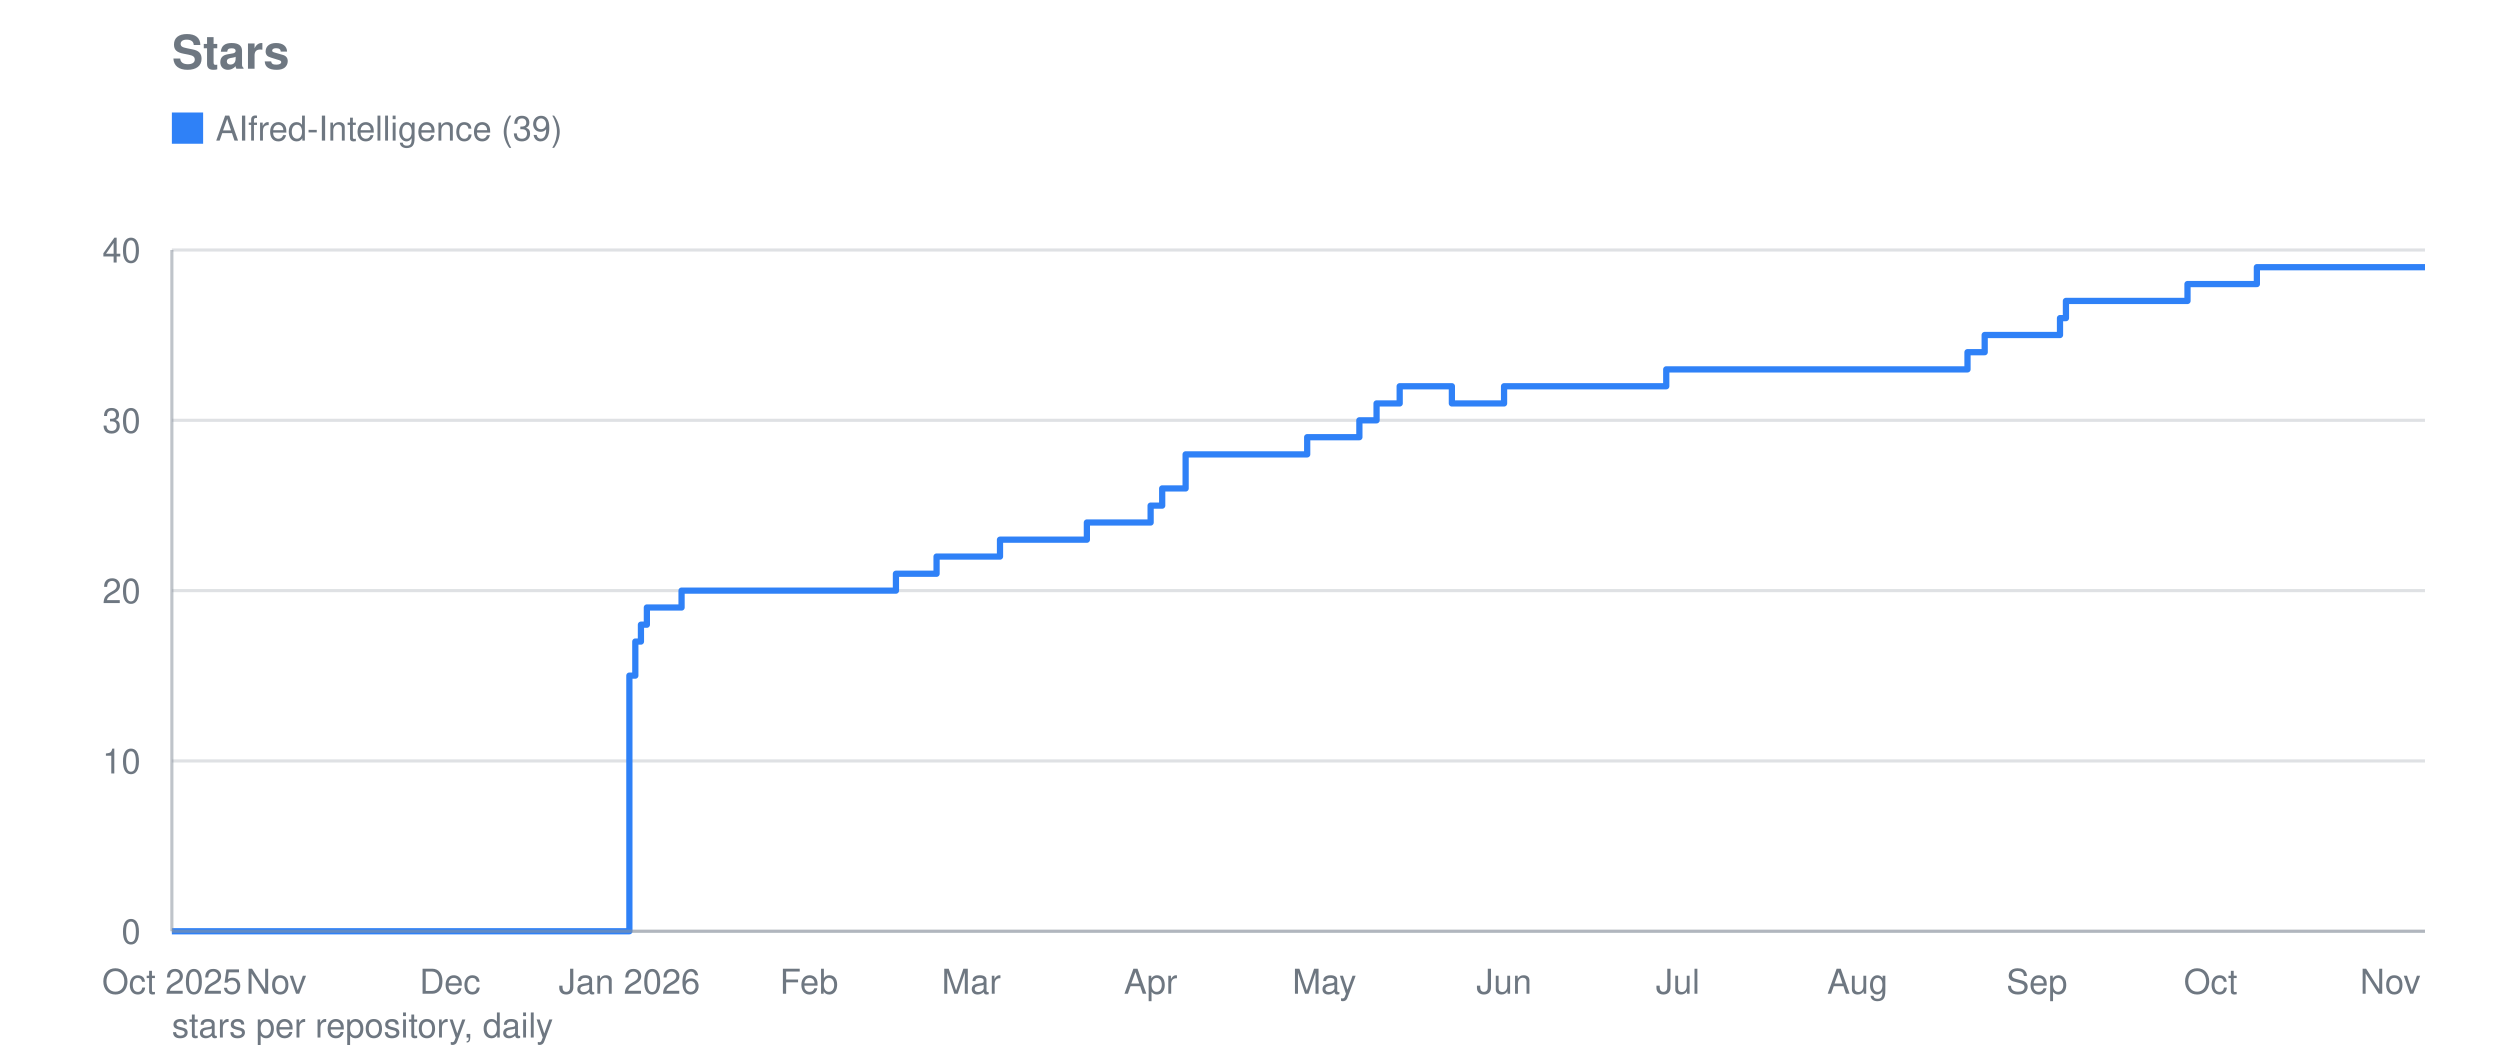
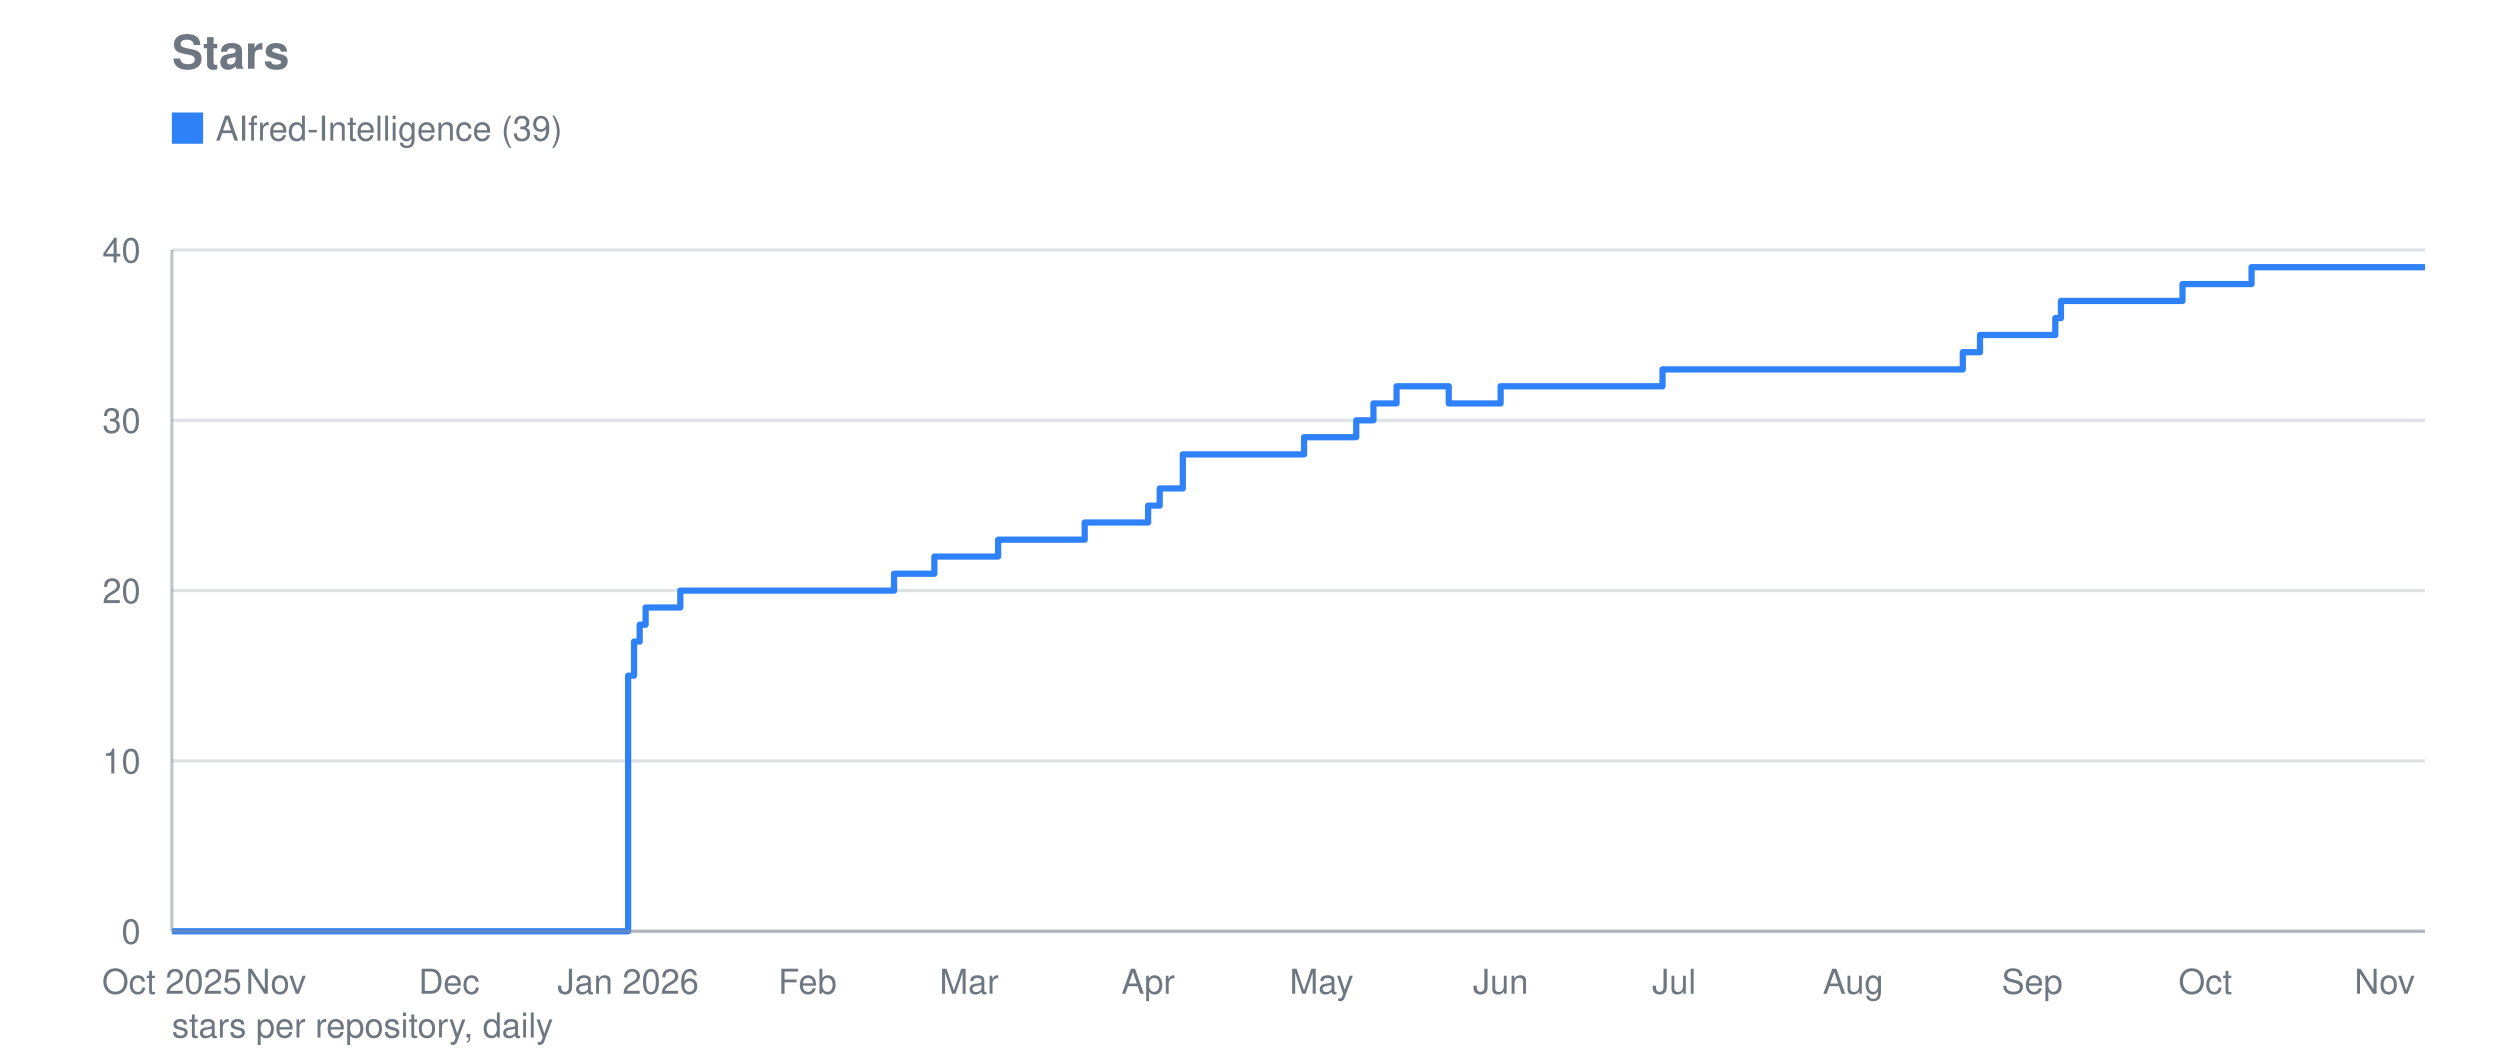
<svg xmlns="http://www.w3.org/2000/svg" viewBox="0 0 800 340" width="800" height="340" role="img" aria-label="Stars">
  <text font-family="system-ui, -apple-system, Segoe UI, Helvetica, Arial, sans-serif" font-size="15" font-weight="600" fill="#6e7781" x="55" y="22">Stars</text>
  <line stroke="#8b949e" stroke-width="1" opacity="0.28" x1="55" y1="298.0" x2="776" y2="298.0" />
  <text font-family="system-ui, -apple-system, Segoe UI, Helvetica, Arial, sans-serif" font-size="11" fill="#6e7781" x="45" y="302.0" text-anchor="end">0</text>
  <line stroke="#8b949e" stroke-width="1" opacity="0.28" x1="55" y1="243.5" x2="776" y2="243.5" />
  <text font-family="system-ui, -apple-system, Segoe UI, Helvetica, Arial, sans-serif" font-size="11" fill="#6e7781" x="45" y="247.5" text-anchor="end">10</text>
  <line stroke="#8b949e" stroke-width="1" opacity="0.28" x1="55" y1="189.0" x2="776" y2="189.0" />
  <text font-family="system-ui, -apple-system, Segoe UI, Helvetica, Arial, sans-serif" font-size="11" fill="#6e7781" x="45" y="193.0" text-anchor="end">20</text>
  <line stroke="#8b949e" stroke-width="1" opacity="0.28" x1="55" y1="134.5" x2="776" y2="134.5" />
  <text font-family="system-ui, -apple-system, Segoe UI, Helvetica, Arial, sans-serif" font-size="11" fill="#6e7781" x="45" y="138.5" text-anchor="end">30</text>
  <line stroke="#8b949e" stroke-width="1" opacity="0.28" x1="55" y1="80.0" x2="776" y2="80.0" />
  <text font-family="system-ui, -apple-system, Segoe UI, Helvetica, Arial, sans-serif" font-size="11" fill="#6e7781" x="45" y="84.0" text-anchor="end">40</text>
  <text font-family="system-ui, -apple-system, Segoe UI, Helvetica, Arial, sans-serif" font-size="11" fill="#6e7781" x="55.0" y="318" text-anchor="middle">Oct 2025</text>
-   <text font-family="system-ui, -apple-system, Segoe UI, Helvetica, Arial, sans-serif" font-size="11" fill="#6e7781" x="88.4" y="318" text-anchor="middle">Nov</text>
-   <text font-family="system-ui, -apple-system, Segoe UI, Helvetica, Arial, sans-serif" font-size="11" fill="#6e7781" x="144.0" y="318" text-anchor="middle">Dec</text>
-   <text font-family="system-ui, -apple-system, Segoe UI, Helvetica, Arial, sans-serif" font-size="11" fill="#6e7781" x="201.4" y="318" text-anchor="middle">Jan 2026</text>
-   <text font-family="system-ui, -apple-system, Segoe UI, Helvetica, Arial, sans-serif" font-size="11" fill="#6e7781" x="258.9" y="318" text-anchor="middle">Feb</text>
-   <text font-family="system-ui, -apple-system, Segoe UI, Helvetica, Arial, sans-serif" font-size="11" fill="#6e7781" x="310.8" y="318" text-anchor="middle">Mar</text>
-   <text font-family="system-ui, -apple-system, Segoe UI, Helvetica, Arial, sans-serif" font-size="11" fill="#6e7781" x="368.2" y="318" text-anchor="middle">Apr</text>
-   <text font-family="system-ui, -apple-system, Segoe UI, Helvetica, Arial, sans-serif" font-size="11" fill="#6e7781" x="423.8" y="318" text-anchor="middle">May</text>
-   <text font-family="system-ui, -apple-system, Segoe UI, Helvetica, Arial, sans-serif" font-size="11" fill="#6e7781" x="481.3" y="318" text-anchor="middle">Jun</text>
-   <text font-family="system-ui, -apple-system, Segoe UI, Helvetica, Arial, sans-serif" font-size="11" fill="#6e7781" x="536.9" y="318" text-anchor="middle">Jul</text>
-   <text font-family="system-ui, -apple-system, Segoe UI, Helvetica, Arial, sans-serif" font-size="11" fill="#6e7781" x="594.4" y="318" text-anchor="middle">Aug</text>
-   <text font-family="system-ui, -apple-system, Segoe UI, Helvetica, Arial, sans-serif" font-size="11" fill="#6e7781" x="651.8" y="318" text-anchor="middle">Sep</text>
-   <text font-family="system-ui, -apple-system, Segoe UI, Helvetica, Arial, sans-serif" font-size="11" fill="#6e7781" x="707.4" y="318" text-anchor="middle">Oct</text>
-   <text font-family="system-ui, -apple-system, Segoe UI, Helvetica, Arial, sans-serif" font-size="11" fill="#6e7781" x="764.9" y="318" text-anchor="middle">Nov</text>
-   <polyline fill="none" stroke="#2f81f7" stroke-width="2" stroke-linejoin="round" points="55.0,298.0 201.4,298.0 201.4,216.2 203.3,216.2 203.3,205.3 205.1,205.3 205.1,199.9 207.0,199.9 207.0,194.4 218.1,194.4 218.1,189.0 286.7,189.0 286.7,183.6 299.7,183.6 299.7,178.1 301.5,178.1 301.5,178.1 303.4,178.1 303.4,178.1 305.2,178.1 305.2,178.1 307.1,178.1 307.1,178.1 308.9,178.1 308.9,178.1 310.8,178.1 310.8,178.1 312.6,178.1 312.6,178.1 314.5,178.1 314.5,178.1 316.3,178.1 316.3,178.1 318.2,178.1 318.2,178.1 320.0,178.1 320.0,172.7 321.9,172.7 321.9,172.7 323.8,172.7 323.8,172.7 325.6,172.7 325.6,172.7 327.5,172.7 327.5,172.7 329.3,172.7 329.3,172.7 331.2,172.7 331.2,172.7 333.0,172.7 333.0,172.7 334.9,172.7 334.9,172.7 336.7,172.7 336.7,172.7 338.6,172.7 338.6,172.7 340.4,172.7 340.4,172.7 342.3,172.7 342.3,172.7 344.1,172.7 344.1,172.7 346.0,172.7 346.0,172.7 347.8,172.7 347.8,167.2 349.7,167.2 349.7,167.2 351.6,167.2 351.6,167.2 353.4,167.2 353.4,167.2 355.3,167.2 355.3,167.2 357.1,167.2 357.1,167.2 359.0,167.2 359.0,167.2 360.8,167.2 360.8,167.2 362.7,167.2 362.7,167.2 368.2,167.2 368.2,161.8 370.1,161.8 370.1,161.8 371.9,161.8 371.9,156.3 373.8,156.3 373.8,156.3 375.7,156.3 375.7,156.3 379.4,156.3 379.4,145.4 381.2,145.4 381.2,145.4 383.1,145.4 383.1,145.4 384.9,145.4 384.9,145.4 386.8,145.4 386.8,145.4 388.6,145.4 388.6,145.4 390.5,145.4 390.5,145.4 392.3,145.4 392.3,145.4 394.2,145.4 394.2,145.4 396.0,145.4 396.0,145.4 397.9,145.4 397.9,145.4 399.7,145.4 399.7,145.4 401.6,145.4 401.6,145.4 403.5,145.4 403.5,145.4 405.3,145.4 405.3,145.4 407.2,145.4 407.2,145.4 409.0,145.4 409.0,145.4 410.9,145.4 410.9,145.4 412.7,145.4 412.7,145.4 414.6,145.4 414.6,145.4 416.4,145.4 416.4,145.4 418.3,145.4 418.3,139.9 420.1,139.9 420.1,139.9 422.0,139.9 422.0,139.9 423.8,139.9 423.8,139.9 425.7,139.9 425.7,139.9 427.5,139.9 427.5,139.9 429.4,139.9 429.4,139.9 431.3,139.9 431.3,139.9 433.1,139.9 433.1,139.9 435.0,139.9 435.0,134.5 436.8,134.5 436.8,134.5 438.7,134.5 438.7,134.5 440.5,134.5 440.5,129.1 442.4,129.1 442.4,129.1 444.2,129.1 444.2,129.1 446.1,129.1 446.1,129.1 447.9,129.1 447.9,123.6 449.8,123.6 449.8,123.6 451.6,123.6 451.6,123.6 453.5,123.6 453.5,123.6 455.3,123.6 455.3,123.6 457.2,123.6 457.2,123.6 459.1,123.6 459.1,123.6 460.9,123.6 460.9,123.6 462.8,123.6 462.8,123.6 464.6,123.6 464.6,129.1 466.5,129.1 466.5,129.1 468.3,129.1 468.3,129.1 470.2,129.1 470.2,129.1 472.0,129.1 472.0,129.1 473.9,129.1 473.9,129.1 475.7,129.1 475.7,129.1 477.6,129.1 477.6,129.1 479.4,129.1 479.4,129.1 481.3,129.1 481.3,123.6 483.2,123.6 483.2,123.6 485.0,123.6 485.0,123.6 486.9,123.6 486.9,123.6 488.7,123.6 488.7,123.6 490.6,123.6 490.6,123.6 492.4,123.6 492.4,123.6 494.3,123.6 494.3,123.6 496.1,123.6 496.1,123.6 498.0,123.6 498.0,123.6 499.8,123.6 499.8,123.6 501.7,123.6 501.7,123.6 503.5,123.6 503.5,123.6 505.4,123.6 505.4,123.6 507.2,123.6 507.2,123.6 509.1,123.6 509.1,123.6 511.0,123.6 511.0,123.6 512.8,123.6 512.8,123.6 514.7,123.6 514.7,123.6 516.5,123.6 516.5,123.6 518.4,123.6 518.4,123.6 520.2,123.6 520.2,123.6 522.1,123.6 522.1,123.6 523.9,123.6 523.9,123.6 525.8,123.6 525.8,123.6 527.6,123.6 527.6,123.6 529.5,123.6 529.5,123.6 531.3,123.6 531.3,123.6 533.2,123.6 533.2,118.2 535.0,118.2 535.0,118.2 536.9,118.2 536.9,118.2 538.8,118.2 538.8,118.2 540.6,118.2 540.6,118.2 542.5,118.2 542.5,118.2 544.3,118.2 544.3,118.2 546.2,118.2 546.2,118.2 548.0,118.2 548.0,118.2 549.9,118.2 549.9,118.2 551.7,118.2 551.7,118.2 553.6,118.2 553.6,118.2 555.4,118.2 555.4,118.2 557.3,118.2 557.3,118.2 559.1,118.2 559.1,118.2 561.0,118.2 561.0,118.2 562.9,118.2 562.9,118.2 564.7,118.2 564.7,118.2 566.6,118.2 566.6,118.2 568.4,118.2 568.4,118.2 570.3,118.2 570.3,118.2 572.1,118.2 572.1,118.2 574.0,118.2 574.0,118.2 575.8,118.2 575.8,118.2 577.7,118.2 577.7,118.2 579.5,118.2 579.5,118.2 581.4,118.2 581.4,118.2 583.2,118.2 583.2,118.2 585.1,118.2 585.1,118.2 586.9,118.2 586.9,118.2 588.8,118.2 588.8,118.2 590.7,118.2 590.7,118.2 592.5,118.2 592.5,118.2 594.4,118.2 594.4,118.2 596.2,118.2 596.2,118.2 598.1,118.2 598.1,118.2 599.9,118.2 599.9,118.2 601.8,118.2 601.8,118.2 603.6,118.2 603.6,118.2 605.5,118.2 605.5,118.2 607.3,118.2 607.3,118.2 609.2,118.2 609.2,118.2 611.0,118.2 611.0,118.2 612.9,118.2 612.9,118.2 614.7,118.2 614.7,118.2 616.6,118.2 616.6,118.2 618.5,118.2 618.5,118.2 620.3,118.2 620.3,118.2 622.2,118.2 622.2,118.2 624.0,118.2 624.0,118.2 625.9,118.2 625.9,118.2 627.7,118.2 627.7,118.2 629.6,118.2 629.6,112.7 631.4,112.7 631.4,112.7 633.3,112.7 633.3,112.7 635.1,112.7 635.1,107.2 637.0,107.2 637.0,107.2 638.8,107.2 638.8,107.2 640.7,107.2 640.7,107.2 642.6,107.2 642.6,107.2 644.4,107.2 644.4,107.2 646.3,107.2 646.3,107.2 648.1,107.2 648.1,107.2 650.0,107.2 650.0,107.2 651.8,107.2 651.8,107.2 653.7,107.2 653.7,107.2 655.5,107.2 655.5,107.2 657.4,107.2 657.4,107.2 659.2,107.2 659.2,101.8 661.1,101.8 661.1,96.3 662.9,96.3 662.9,96.3 664.8,96.3 664.8,96.3 666.6,96.3 666.6,96.3 668.5,96.3 668.5,96.3 670.4,96.3 670.4,96.3 672.2,96.3 672.2,96.3 674.1,96.3 674.1,96.3 675.9,96.3 675.9,96.3 677.8,96.3 677.8,96.3 679.6,96.3 679.6,96.3 681.5,96.3 681.5,96.3 683.3,96.3 683.3,96.3 685.2,96.3 685.2,96.3 687.0,96.3 687.0,96.3 688.9,96.3 688.9,96.3 690.7,96.3 690.7,96.3 692.6,96.3 692.6,96.3 694.4,96.3 694.4,96.3 696.3,96.3 696.3,96.3 698.2,96.3 698.2,96.3 700.0,96.3 700.0,90.9 701.9,90.9 701.9,90.9 703.7,90.9 703.7,90.9 705.6,90.9 705.6,90.9 707.4,90.9 707.4,90.9 709.3,90.9 709.3,90.9 711.1,90.9 711.1,90.9 713.0,90.9 713.0,90.9 714.8,90.9 714.8,90.9 716.7,90.9 716.7,90.9 718.5,90.9 718.5,90.9 720.4,90.9 720.4,90.9 722.2,90.9 722.2,85.5 724.1,85.5 724.1,85.5 726.0,85.5 726.0,85.5 727.8,85.5 727.8,85.5 729.7,85.5 729.7,85.5 731.5,85.5 731.5,85.5 733.4,85.5 733.4,85.5 735.2,85.5 735.2,85.5 737.1,85.5 737.1,85.5 738.9,85.5 738.9,85.5 740.8,85.5 740.8,85.5 742.6,85.5 742.6,85.5 744.5,85.5 744.5,85.5 746.3,85.5 746.3,85.5 748.2,85.5 748.2,85.5 750.1,85.5 750.1,85.5 751.9,85.5 751.9,85.5 753.8,85.5 753.8,85.5 755.6,85.5 755.6,85.5 757.5,85.5 757.5,85.5 759.3,85.5 759.3,85.5 761.2,85.5 761.2,85.5 763.0,85.5 763.0,85.5 764.9,85.5 764.9,85.5 766.7,85.5 766.7,85.5 768.6,85.5 768.6,85.5 770.4,85.5 770.4,85.5 772.3,85.5 772.3,85.5 774.1,85.5 774.1,85.5 776.0,85.5 776.0,85.5" />
+   <text font-family="system-ui, -apple-system, Segoe UI, Helvetica, Arial, sans-serif" font-size="11" fill="#6e7781" x="88.3" y="318" text-anchor="middle">Nov</text>
+   <text font-family="system-ui, -apple-system, Segoe UI, Helvetica, Arial, sans-serif" font-size="11" fill="#6e7781" x="143.7" y="318" text-anchor="middle">Dec</text>
+   <text font-family="system-ui, -apple-system, Segoe UI, Helvetica, Arial, sans-serif" font-size="11" fill="#6e7781" x="201.0" y="318" text-anchor="middle">Jan 2026</text>
+   <text font-family="system-ui, -apple-system, Segoe UI, Helvetica, Arial, sans-serif" font-size="11" fill="#6e7781" x="258.4" y="318" text-anchor="middle">Feb</text>
+   <text font-family="system-ui, -apple-system, Segoe UI, Helvetica, Arial, sans-serif" font-size="11" fill="#6e7781" x="310.1" y="318" text-anchor="middle">Mar</text>
+   <text font-family="system-ui, -apple-system, Segoe UI, Helvetica, Arial, sans-serif" font-size="11" fill="#6e7781" x="367.4" y="318" text-anchor="middle">Apr</text>
+   <text font-family="system-ui, -apple-system, Segoe UI, Helvetica, Arial, sans-serif" font-size="11" fill="#6e7781" x="422.9" y="318" text-anchor="middle">May</text>
+   <text font-family="system-ui, -apple-system, Segoe UI, Helvetica, Arial, sans-serif" font-size="11" fill="#6e7781" x="480.2" y="318" text-anchor="middle">Jun</text>
+   <text font-family="system-ui, -apple-system, Segoe UI, Helvetica, Arial, sans-serif" font-size="11" fill="#6e7781" x="535.7" y="318" text-anchor="middle">Jul</text>
+   <text font-family="system-ui, -apple-system, Segoe UI, Helvetica, Arial, sans-serif" font-size="11" fill="#6e7781" x="593.0" y="318" text-anchor="middle">Aug</text>
+   <text font-family="system-ui, -apple-system, Segoe UI, Helvetica, Arial, sans-serif" font-size="11" fill="#6e7781" x="650.3" y="318" text-anchor="middle">Sep</text>
+   <text font-family="system-ui, -apple-system, Segoe UI, Helvetica, Arial, sans-serif" font-size="11" fill="#6e7781" x="705.7" y="318" text-anchor="middle">Oct</text>
+   <text font-family="system-ui, -apple-system, Segoe UI, Helvetica, Arial, sans-serif" font-size="11" fill="#6e7781" x="763.1" y="318" text-anchor="middle">Nov</text>
+   <polyline fill="none" stroke="#2f81f7" stroke-width="2" stroke-linejoin="round" points="55.0,298.0 201.0,298.0 201.0,216.2 202.9,216.2 202.9,205.3 204.7,205.3 204.7,199.9 206.6,199.9 206.6,194.4 217.7,194.4 217.7,189.0 286.1,189.0 286.1,183.6 299.0,183.6 299.0,178.1 300.9,178.1 300.9,178.1 302.7,178.1 302.7,178.1 304.6,178.1 304.6,178.1 306.4,178.1 306.4,178.1 308.3,178.1 308.3,178.1 310.1,178.1 310.1,178.1 312.0,178.1 312.0,178.1 313.8,178.1 313.8,178.1 315.7,178.1 315.7,178.1 317.5,178.1 317.5,178.1 319.4,178.1 319.4,172.7 321.2,172.7 321.2,172.7 323.1,172.7 323.1,172.7 324.9,172.7 324.9,172.7 326.8,172.7 326.8,172.7 328.6,172.7 328.6,172.7 330.5,172.7 330.5,172.7 332.3,172.7 332.3,172.7 334.2,172.7 334.2,172.7 336.0,172.7 336.0,172.7 337.9,172.7 337.9,172.7 339.7,172.7 339.7,172.7 341.6,172.7 341.6,172.7 343.4,172.7 343.4,172.7 345.2,172.7 345.2,172.7 347.1,172.7 347.1,167.2 348.9,167.2 348.9,167.2 350.8,167.2 350.8,167.2 352.6,167.2 352.6,167.2 354.5,167.2 354.5,167.2 356.3,167.2 356.3,167.2 358.2,167.2 358.2,167.2 360.0,167.2 360.0,167.2 361.9,167.2 361.9,167.2 367.4,167.2 367.4,161.8 369.3,161.8 369.3,161.8 371.1,161.8 371.1,156.3 373.0,156.3 373.0,156.3 374.8,156.3 374.8,156.3 378.5,156.3 378.5,145.4 380.4,145.4 380.4,145.4 382.2,145.4 382.2,145.4 384.1,145.4 384.1,145.4 385.9,145.4 385.9,145.4 387.8,145.4 387.8,145.4 389.6,145.4 389.6,145.4 391.5,145.4 391.5,145.4 393.3,145.4 393.3,145.4 395.2,145.4 395.2,145.4 397.0,145.4 397.0,145.4 398.9,145.4 398.9,145.4 400.7,145.4 400.7,145.4 402.6,145.4 402.6,145.4 404.4,145.4 404.4,145.4 406.3,145.4 406.3,145.4 408.1,145.4 408.1,145.4 410.0,145.4 410.0,145.4 411.8,145.4 411.8,145.4 413.7,145.4 413.7,145.4 415.5,145.4 415.5,145.4 417.3,145.4 417.3,139.9 419.2,139.9 419.2,139.9 421.0,139.9 421.0,139.9 422.9,139.9 422.9,139.9 424.7,139.9 424.7,139.9 426.6,139.9 426.6,139.9 428.4,139.9 428.4,139.9 430.3,139.9 430.3,139.9 432.1,139.9 432.1,139.9 434.0,139.9 434.0,134.5 435.8,134.5 435.8,134.5 437.7,134.5 437.7,134.5 439.5,134.5 439.5,129.1 441.4,129.1 441.4,129.1 443.2,129.1 443.2,129.1 445.1,129.1 445.1,129.1 446.9,129.1 446.9,123.6 448.8,123.6 448.8,123.6 450.6,123.6 450.6,123.6 452.5,123.6 452.5,123.6 454.3,123.6 454.3,123.6 456.2,123.6 456.2,123.6 458.0,123.6 458.0,123.6 459.9,123.6 459.9,123.6 461.7,123.6 461.7,123.6 463.6,123.6 463.6,129.1 465.4,129.1 465.4,129.1 467.3,129.1 467.3,129.1 469.1,129.1 469.1,129.1 471.0,129.1 471.0,129.1 472.8,129.1 472.8,129.1 474.7,129.1 474.7,129.1 476.5,129.1 476.5,129.1 478.4,129.1 478.4,129.1 480.2,129.1 480.2,123.6 482.1,123.6 482.1,123.6 483.9,123.6 483.9,123.6 485.8,123.6 485.8,123.6 487.6,123.6 487.6,123.6 489.4,123.6 489.4,123.6 491.3,123.6 491.3,123.6 493.1,123.6 493.1,123.6 495.0,123.6 495.0,123.6 496.8,123.6 496.8,123.6 498.7,123.6 498.7,123.6 500.5,123.6 500.5,123.6 502.4,123.6 502.4,123.6 504.2,123.6 504.2,123.6 506.1,123.6 506.1,123.6 507.9,123.6 507.9,123.6 509.8,123.6 509.8,123.6 511.6,123.6 511.6,123.6 513.5,123.6 513.5,123.6 515.3,123.6 515.3,123.6 517.2,123.6 517.2,123.6 519.0,123.6 519.0,123.6 520.9,123.6 520.9,123.6 522.7,123.6 522.7,123.6 524.6,123.6 524.6,123.6 526.4,123.6 526.4,123.6 528.3,123.6 528.3,123.6 530.1,123.6 530.1,123.6 532.0,123.6 532.0,118.2 533.8,118.2 533.8,118.2 535.7,118.2 535.7,118.2 537.5,118.2 537.5,118.2 539.4,118.2 539.4,118.2 541.2,118.2 541.2,118.2 543.1,118.2 543.1,118.2 544.9,118.2 544.9,118.2 546.8,118.2 546.8,118.2 548.6,118.2 548.6,118.2 550.5,118.2 550.5,118.2 552.3,118.2 552.3,118.2 554.2,118.2 554.2,118.2 556.0,118.2 556.0,118.2 557.9,118.2 557.9,118.2 559.7,118.2 559.7,118.2 561.5,118.2 561.5,118.2 563.4,118.2 563.4,118.2 565.2,118.2 565.2,118.2 567.1,118.2 567.1,118.2 568.9,118.2 568.9,118.2 570.8,118.2 570.8,118.2 572.6,118.2 572.6,118.2 574.5,118.2 574.5,118.2 576.3,118.2 576.3,118.2 578.2,118.2 578.2,118.2 580.0,118.2 580.0,118.2 581.9,118.2 581.9,118.2 583.7,118.2 583.7,118.2 585.6,118.2 585.6,118.2 587.4,118.2 587.4,118.2 589.3,118.2 589.3,118.2 591.1,118.2 591.1,118.2 593.0,118.2 593.0,118.2 594.8,118.2 594.8,118.2 596.7,118.2 596.7,118.2 598.5,118.2 598.5,118.2 600.4,118.2 600.4,118.2 602.2,118.2 602.2,118.2 604.1,118.2 604.1,118.2 605.9,118.2 605.9,118.2 607.8,118.2 607.8,118.2 609.6,118.2 609.6,118.2 611.5,118.2 611.5,118.2 613.3,118.2 613.3,118.2 615.2,118.2 615.2,118.2 617.0,118.2 617.0,118.2 618.9,118.2 618.9,118.2 620.7,118.2 620.7,118.2 622.6,118.2 622.6,118.2 624.4,118.2 624.4,118.2 626.3,118.2 626.3,118.2 628.1,118.2 628.1,112.7 630.0,112.7 630.0,112.7 631.8,112.7 631.8,112.7 633.6,112.7 633.6,107.2 635.5,107.2 635.5,107.2 637.3,107.2 637.3,107.2 639.2,107.2 639.2,107.2 641.0,107.2 641.0,107.2 642.9,107.2 642.9,107.2 644.7,107.2 644.7,107.2 646.6,107.2 646.6,107.2 648.4,107.2 648.4,107.2 650.3,107.2 650.3,107.2 652.1,107.2 652.1,107.2 654.0,107.2 654.0,107.2 655.8,107.2 655.8,107.2 657.7,107.2 657.7,101.8 659.5,101.8 659.5,96.3 661.4,96.3 661.4,96.3 663.2,96.3 663.2,96.3 665.1,96.3 665.1,96.3 666.9,96.3 666.9,96.3 668.8,96.3 668.8,96.3 670.6,96.3 670.6,96.3 672.5,96.3 672.5,96.3 674.3,96.3 674.3,96.3 676.2,96.3 676.2,96.3 678.0,96.3 678.0,96.3 679.9,96.3 679.9,96.3 681.7,96.3 681.7,96.3 683.6,96.3 683.6,96.3 685.4,96.3 685.4,96.3 687.3,96.3 687.3,96.3 689.1,96.3 689.1,96.3 691.0,96.3 691.0,96.3 692.8,96.3 692.8,96.3 694.7,96.3 694.7,96.3 696.5,96.3 696.5,96.3 698.4,96.3 698.4,90.9 700.2,90.9 700.2,90.9 702.1,90.9 702.1,90.9 703.9,90.9 703.9,90.9 705.7,90.9 705.7,90.9 707.6,90.9 707.6,90.9 709.4,90.9 709.4,90.9 711.3,90.9 711.3,90.9 713.1,90.9 713.1,90.9 715.0,90.9 715.0,90.9 716.8,90.9 716.8,90.9 718.7,90.9 718.7,90.9 720.5,90.9 720.5,85.5 722.4,85.5 722.4,85.5 724.2,85.5 724.2,85.5 726.1,85.5 726.1,85.5 727.9,85.5 727.9,85.5 729.8,85.5 729.8,85.5 731.6,85.5 731.6,85.5 733.5,85.5 733.5,85.5 735.3,85.5 735.3,85.5 737.2,85.5 737.2,85.5 739.0,85.5 739.0,85.5 740.9,85.5 740.9,85.5 742.7,85.5 742.7,85.5 744.6,85.5 744.6,85.5 746.4,85.5 746.4,85.5 748.3,85.5 748.3,85.5 750.1,85.5 750.1,85.5 752.0,85.5 752.0,85.5 753.8,85.5 753.8,85.5 755.7,85.5 755.7,85.5 757.5,85.5 757.5,85.5 759.4,85.5 759.4,85.5 761.2,85.5 761.2,85.5 763.1,85.5 763.1,85.5 764.9,85.5 764.9,85.5 766.8,85.5 766.8,85.5 768.6,85.5 768.6,85.5 770.5,85.5 770.5,85.5 772.3,85.5 772.3,85.5 774.2,85.5 774.2,85.5 776.0,85.5 776.0,85.5" />
  <rect fill="#2f81f7" x="55" y="36" width="10" height="10" />
  <text font-family="system-ui, -apple-system, Segoe UI, Helvetica, Arial, sans-serif" font-size="11" fill="#6e7781" x="69" y="45">AIfred-Intelligence (39)</text>
  <line stroke="#8b949e" stroke-width="1" opacity="0.55" x1="55" y1="80" x2="55" y2="298" />
  <line stroke="#8b949e" stroke-width="1" opacity="0.55" x1="55" y1="298" x2="776" y2="298" />
  <text font-family="system-ui, -apple-system, Segoe UI, Helvetica, Arial, sans-serif" font-size="11" fill="#6e7781" x="55" y="332">stars per repository, daily</text>
</svg>
